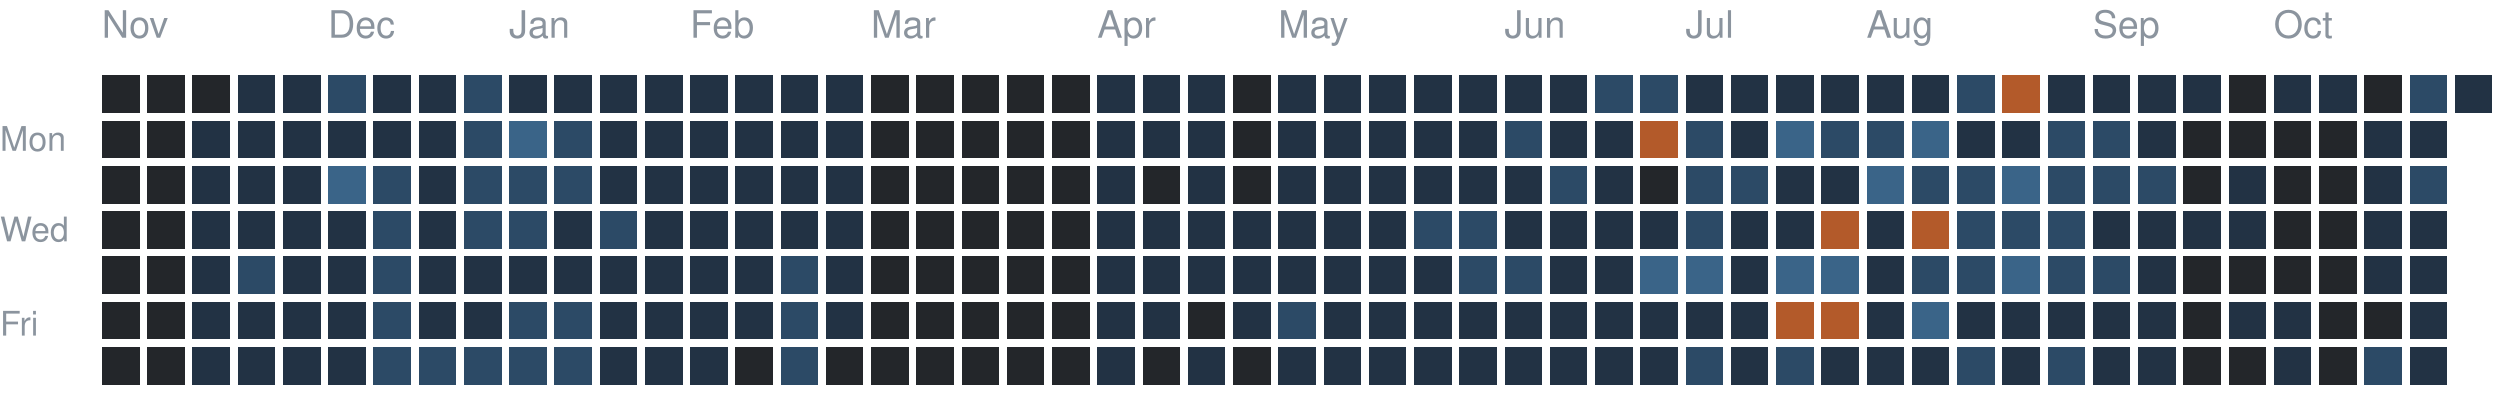
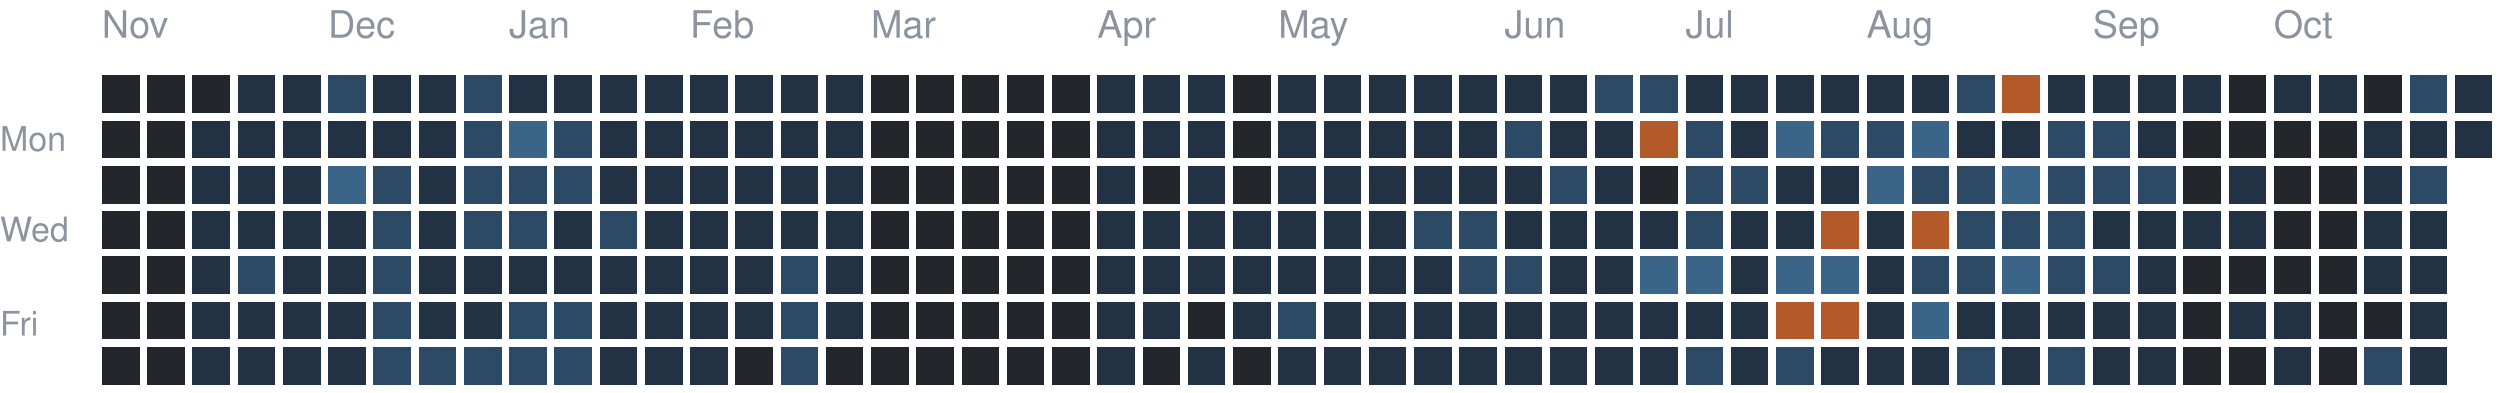
<svg xmlns="http://www.w3.org/2000/svg" version="1.1" width="663" height="104">
  <rect style="fill:#23262a;shape-rendering:crispedges" data-score="0" data-date="2025-11-02" x="27" y="20" width="10" height="10" />
  <rect style="fill:#23262a;shape-rendering:crispedges" data-score="0" data-date="2025-11-09" x="39" y="20" width="10" height="10" />
  <rect style="fill:#23262a;shape-rendering:crispedges" data-score="0" data-date="2025-11-16" x="51" y="20" width="10" height="10" />
  <rect style="fill:#223244;shape-rendering:crispedges" data-score="1" data-date="2025-11-23" x="63" y="20" width="10" height="10" />
  <rect style="fill:#223244;shape-rendering:crispedges" data-score="1" data-date="2025-11-30" x="75" y="20" width="10" height="10" />
  <rect style="fill:#2c4a66;shape-rendering:crispedges" data-score="2" data-date="2025-12-07" x="87" y="20" width="10" height="10" />
  <rect style="fill:#223244;shape-rendering:crispedges" data-score="1" data-date="2025-12-14" x="99" y="20" width="10" height="10" />
  <rect style="fill:#223244;shape-rendering:crispedges" data-score="1" data-date="2025-12-21" x="111" y="20" width="10" height="10" />
  <rect style="fill:#2c4a66;shape-rendering:crispedges" data-score="2" data-date="2025-12-28" x="123" y="20" width="10" height="10" />
  <rect style="fill:#223244;shape-rendering:crispedges" data-score="1" data-date="2026-01-04" x="135" y="20" width="10" height="10" />
  <rect style="fill:#223244;shape-rendering:crispedges" data-score="1" data-date="2026-01-11" x="147" y="20" width="10" height="10" />
  <rect style="fill:#223244;shape-rendering:crispedges" data-score="1" data-date="2026-01-18" x="159" y="20" width="10" height="10" />
  <rect style="fill:#223244;shape-rendering:crispedges" data-score="1" data-date="2026-01-25" x="171" y="20" width="10" height="10" />
  <rect style="fill:#223244;shape-rendering:crispedges" data-score="1" data-date="2026-02-01" x="183" y="20" width="10" height="10" />
  <rect style="fill:#223244;shape-rendering:crispedges" data-score="1" data-date="2026-02-08" x="195" y="20" width="10" height="10" />
  <rect style="fill:#223244;shape-rendering:crispedges" data-score="1" data-date="2026-02-15" x="207" y="20" width="10" height="10" />
  <rect style="fill:#223244;shape-rendering:crispedges" data-score="1" data-date="2026-02-22" x="219" y="20" width="10" height="10" />
  <rect style="fill:#23262a;shape-rendering:crispedges" data-score="0" data-date="2026-03-01" x="231" y="20" width="10" height="10" />
  <rect style="fill:#23262a;shape-rendering:crispedges" data-score="0" data-date="2026-03-08" x="243" y="20" width="10" height="10" />
  <rect style="fill:#23262a;shape-rendering:crispedges" data-score="0" data-date="2026-03-15" x="255" y="20" width="10" height="10" />
  <rect style="fill:#23262a;shape-rendering:crispedges" data-score="0" data-date="2026-03-22" x="267" y="20" width="10" height="10" />
  <rect style="fill:#23262a;shape-rendering:crispedges" data-score="0" data-date="2026-03-29" x="279" y="20" width="10" height="10" />
  <rect style="fill:#223244;shape-rendering:crispedges" data-score="1" data-date="2026-04-05" x="291" y="20" width="10" height="10" />
  <rect style="fill:#223244;shape-rendering:crispedges" data-score="1" data-date="2026-04-12" x="303" y="20" width="10" height="10" />
  <rect style="fill:#223244;shape-rendering:crispedges" data-score="1" data-date="2026-04-19" x="315" y="20" width="10" height="10" />
  <rect style="fill:#23262a;shape-rendering:crispedges" data-score="0" data-date="2026-04-26" x="327" y="20" width="10" height="10" />
  <rect style="fill:#223244;shape-rendering:crispedges" data-score="1" data-date="2026-05-03" x="339" y="20" width="10" height="10" />
  <rect style="fill:#223244;shape-rendering:crispedges" data-score="1" data-date="2026-05-10" x="351" y="20" width="10" height="10" />
  <rect style="fill:#223244;shape-rendering:crispedges" data-score="1" data-date="2026-05-17" x="363" y="20" width="10" height="10" />
  <rect style="fill:#223244;shape-rendering:crispedges" data-score="1" data-date="2026-05-24" x="375" y="20" width="10" height="10" />
  <rect style="fill:#223244;shape-rendering:crispedges" data-score="1" data-date="2026-05-31" x="387" y="20" width="10" height="10" />
  <rect style="fill:#223244;shape-rendering:crispedges" data-score="1" data-date="2026-06-07" x="399" y="20" width="10" height="10" />
  <rect style="fill:#223244;shape-rendering:crispedges" data-score="1" data-date="2026-06-14" x="411" y="20" width="10" height="10" />
  <rect style="fill:#2c4a66;shape-rendering:crispedges" data-score="2" data-date="2026-06-21" x="423" y="20" width="10" height="10" />
  <rect style="fill:#2c4a66;shape-rendering:crispedges" data-score="2" data-date="2026-06-28" x="435" y="20" width="10" height="10" />
  <rect style="fill:#223244;shape-rendering:crispedges" data-score="1" data-date="2026-07-05" x="447" y="20" width="10" height="10" />
  <rect style="fill:#223244;shape-rendering:crispedges" data-score="1" data-date="2026-07-12" x="459" y="20" width="10" height="10" />
  <rect style="fill:#223244;shape-rendering:crispedges" data-score="1" data-date="2026-07-19" x="471" y="20" width="10" height="10" />
  <rect style="fill:#223244;shape-rendering:crispedges" data-score="1" data-date="2026-07-26" x="483" y="20" width="10" height="10" />
  <rect style="fill:#223244;shape-rendering:crispedges" data-score="1" data-date="2026-08-02" x="495" y="20" width="10" height="10" />
  <rect style="fill:#223244;shape-rendering:crispedges" data-score="1" data-date="2026-08-09" x="507" y="20" width="10" height="10" />
  <rect style="fill:#2c4a66;shape-rendering:crispedges" data-score="2" data-date="2026-08-16" x="519" y="20" width="10" height="10" />
  <rect style="fill:#b35a2a;shape-rendering:crispedges" data-score="4" data-date="2026-08-23" x="531" y="20" width="10" height="10" />
  <rect style="fill:#223244;shape-rendering:crispedges" data-score="1" data-date="2026-08-30" x="543" y="20" width="10" height="10" />
  <rect style="fill:#223244;shape-rendering:crispedges" data-score="1" data-date="2026-09-06" x="555" y="20" width="10" height="10" />
  <rect style="fill:#223244;shape-rendering:crispedges" data-score="1" data-date="2026-09-13" x="567" y="20" width="10" height="10" />
  <rect style="fill:#223244;shape-rendering:crispedges" data-score="1" data-date="2026-09-20" x="579" y="20" width="10" height="10" />
  <rect style="fill:#23262a;shape-rendering:crispedges" data-score="0" data-date="2026-09-27" x="591" y="20" width="10" height="10" />
  <rect style="fill:#223244;shape-rendering:crispedges" data-score="1" data-date="2026-10-04" x="603" y="20" width="10" height="10" />
  <rect style="fill:#223244;shape-rendering:crispedges" data-score="1" data-date="2026-10-11" x="615" y="20" width="10" height="10" />
  <rect style="fill:#23262a;shape-rendering:crispedges" data-score="0" data-date="2026-10-18" x="627" y="20" width="10" height="10" />
  <rect style="fill:#2c4a66;shape-rendering:crispedges" data-score="2" data-date="2026-10-25" x="639" y="20" width="10" height="10" />
  <rect style="fill:#223244;shape-rendering:crispedges" data-score="1" data-date="2026-11-01" x="651" y="20" width="10" height="10" />
  <rect style="fill:#23262a;shape-rendering:crispedges" data-score="0" data-date="2025-11-03" x="27" y="32" width="10" height="10" />
  <rect style="fill:#23262a;shape-rendering:crispedges" data-score="0" data-date="2025-11-10" x="39" y="32" width="10" height="10" />
  <rect style="fill:#223244;shape-rendering:crispedges" data-score="1" data-date="2025-11-17" x="51" y="32" width="10" height="10" />
  <rect style="fill:#223244;shape-rendering:crispedges" data-score="1" data-date="2025-11-24" x="63" y="32" width="10" height="10" />
  <rect style="fill:#223244;shape-rendering:crispedges" data-score="1" data-date="2025-12-01" x="75" y="32" width="10" height="10" />
  <rect style="fill:#223244;shape-rendering:crispedges" data-score="1" data-date="2025-12-08" x="87" y="32" width="10" height="10" />
  <rect style="fill:#223244;shape-rendering:crispedges" data-score="1" data-date="2025-12-15" x="99" y="32" width="10" height="10" />
  <rect style="fill:#223244;shape-rendering:crispedges" data-score="1" data-date="2025-12-22" x="111" y="32" width="10" height="10" />
  <rect style="fill:#2c4a66;shape-rendering:crispedges" data-score="2" data-date="2025-12-29" x="123" y="32" width="10" height="10" />
  <rect style="fill:#3a6488;shape-rendering:crispedges" data-score="3" data-date="2026-01-05" x="135" y="32" width="10" height="10" />
  <rect style="fill:#2c4a66;shape-rendering:crispedges" data-score="2" data-date="2026-01-12" x="147" y="32" width="10" height="10" />
  <rect style="fill:#223244;shape-rendering:crispedges" data-score="1" data-date="2026-01-19" x="159" y="32" width="10" height="10" />
  <rect style="fill:#223244;shape-rendering:crispedges" data-score="1" data-date="2026-01-26" x="171" y="32" width="10" height="10" />
  <rect style="fill:#223244;shape-rendering:crispedges" data-score="1" data-date="2026-02-02" x="183" y="32" width="10" height="10" />
  <rect style="fill:#223244;shape-rendering:crispedges" data-score="1" data-date="2026-02-09" x="195" y="32" width="10" height="10" />
  <rect style="fill:#223244;shape-rendering:crispedges" data-score="1" data-date="2026-02-16" x="207" y="32" width="10" height="10" />
  <rect style="fill:#223244;shape-rendering:crispedges" data-score="1" data-date="2026-02-23" x="219" y="32" width="10" height="10" />
  <rect style="fill:#23262a;shape-rendering:crispedges" data-score="0" data-date="2026-03-02" x="231" y="32" width="10" height="10" />
  <rect style="fill:#23262a;shape-rendering:crispedges" data-score="0" data-date="2026-03-09" x="243" y="32" width="10" height="10" />
  <rect style="fill:#23262a;shape-rendering:crispedges" data-score="0" data-date="2026-03-16" x="255" y="32" width="10" height="10" />
  <rect style="fill:#23262a;shape-rendering:crispedges" data-score="0" data-date="2026-03-23" x="267" y="32" width="10" height="10" />
  <rect style="fill:#23262a;shape-rendering:crispedges" data-score="0" data-date="2026-03-30" x="279" y="32" width="10" height="10" />
  <rect style="fill:#223244;shape-rendering:crispedges" data-score="1" data-date="2026-04-06" x="291" y="32" width="10" height="10" />
  <rect style="fill:#223244;shape-rendering:crispedges" data-score="1" data-date="2026-04-13" x="303" y="32" width="10" height="10" />
  <rect style="fill:#223244;shape-rendering:crispedges" data-score="1" data-date="2026-04-20" x="315" y="32" width="10" height="10" />
  <rect style="fill:#23262a;shape-rendering:crispedges" data-score="0" data-date="2026-04-27" x="327" y="32" width="10" height="10" />
  <rect style="fill:#223244;shape-rendering:crispedges" data-score="1" data-date="2026-05-04" x="339" y="32" width="10" height="10" />
  <rect style="fill:#223244;shape-rendering:crispedges" data-score="1" data-date="2026-05-11" x="351" y="32" width="10" height="10" />
  <rect style="fill:#223244;shape-rendering:crispedges" data-score="1" data-date="2026-05-18" x="363" y="32" width="10" height="10" />
  <rect style="fill:#223244;shape-rendering:crispedges" data-score="1" data-date="2026-05-25" x="375" y="32" width="10" height="10" />
  <rect style="fill:#223244;shape-rendering:crispedges" data-score="1" data-date="2026-06-01" x="387" y="32" width="10" height="10" />
  <rect style="fill:#2c4a66;shape-rendering:crispedges" data-score="2" data-date="2026-06-08" x="399" y="32" width="10" height="10" />
  <rect style="fill:#223244;shape-rendering:crispedges" data-score="1" data-date="2026-06-15" x="411" y="32" width="10" height="10" />
  <rect style="fill:#223244;shape-rendering:crispedges" data-score="1" data-date="2026-06-22" x="423" y="32" width="10" height="10" />
  <rect style="fill:#b35a2a;shape-rendering:crispedges" data-score="4" data-date="2026-06-29" x="435" y="32" width="10" height="10" />
  <rect style="fill:#2c4a66;shape-rendering:crispedges" data-score="2" data-date="2026-07-06" x="447" y="32" width="10" height="10" />
  <rect style="fill:#223244;shape-rendering:crispedges" data-score="1" data-date="2026-07-13" x="459" y="32" width="10" height="10" />
  <rect style="fill:#3a6488;shape-rendering:crispedges" data-score="3" data-date="2026-07-20" x="471" y="32" width="10" height="10" />
  <rect style="fill:#2c4a66;shape-rendering:crispedges" data-score="2" data-date="2026-07-27" x="483" y="32" width="10" height="10" />
  <rect style="fill:#2c4a66;shape-rendering:crispedges" data-score="2" data-date="2026-08-03" x="495" y="32" width="10" height="10" />
  <rect style="fill:#3a6488;shape-rendering:crispedges" data-score="3" data-date="2026-08-10" x="507" y="32" width="10" height="10" />
  <rect style="fill:#223244;shape-rendering:crispedges" data-score="1" data-date="2026-08-17" x="519" y="32" width="10" height="10" />
  <rect style="fill:#223244;shape-rendering:crispedges" data-score="1" data-date="2026-08-24" x="531" y="32" width="10" height="10" />
  <rect style="fill:#2c4a66;shape-rendering:crispedges" data-score="2" data-date="2026-08-31" x="543" y="32" width="10" height="10" />
  <rect style="fill:#2c4a66;shape-rendering:crispedges" data-score="2" data-date="2026-09-07" x="555" y="32" width="10" height="10" />
  <rect style="fill:#223244;shape-rendering:crispedges" data-score="1" data-date="2026-09-14" x="567" y="32" width="10" height="10" />
  <rect style="fill:#23262a;shape-rendering:crispedges" data-score="0" data-date="2026-09-21" x="579" y="32" width="10" height="10" />
  <rect style="fill:#23262a;shape-rendering:crispedges" data-score="0" data-date="2026-09-28" x="591" y="32" width="10" height="10" />
  <rect style="fill:#23262a;shape-rendering:crispedges" data-score="0" data-date="2026-10-05" x="603" y="32" width="10" height="10" />
  <rect style="fill:#23262a;shape-rendering:crispedges" data-score="0" data-date="2026-10-12" x="615" y="32" width="10" height="10" />
  <rect style="fill:#223244;shape-rendering:crispedges" data-score="1" data-date="2026-10-19" x="627" y="32" width="10" height="10" />
  <rect style="fill:#223244;shape-rendering:crispedges" data-score="1" data-date="2026-10-26" x="639" y="32" width="10" height="10" />
+   <rect style="fill:#223244;shape-rendering:crispedges" data-score="1" data-date="2026-11-02" x="651" y="32" width="10" height="10" />
  <rect style="fill:#23262a;shape-rendering:crispedges" data-score="0" data-date="2025-11-04" x="27" y="44" width="10" height="10" />
  <rect style="fill:#23262a;shape-rendering:crispedges" data-score="0" data-date="2025-11-11" x="39" y="44" width="10" height="10" />
  <rect style="fill:#223244;shape-rendering:crispedges" data-score="1" data-date="2025-11-18" x="51" y="44" width="10" height="10" />
  <rect style="fill:#223244;shape-rendering:crispedges" data-score="1" data-date="2025-11-25" x="63" y="44" width="10" height="10" />
  <rect style="fill:#223244;shape-rendering:crispedges" data-score="1" data-date="2025-12-02" x="75" y="44" width="10" height="10" />
  <rect style="fill:#3a6488;shape-rendering:crispedges" data-score="3" data-date="2025-12-09" x="87" y="44" width="10" height="10" />
  <rect style="fill:#2c4a66;shape-rendering:crispedges" data-score="2" data-date="2025-12-16" x="99" y="44" width="10" height="10" />
  <rect style="fill:#223244;shape-rendering:crispedges" data-score="1" data-date="2025-12-23" x="111" y="44" width="10" height="10" />
  <rect style="fill:#2c4a66;shape-rendering:crispedges" data-score="2" data-date="2025-12-30" x="123" y="44" width="10" height="10" />
  <rect style="fill:#2c4a66;shape-rendering:crispedges" data-score="2" data-date="2026-01-06" x="135" y="44" width="10" height="10" />
  <rect style="fill:#2c4a66;shape-rendering:crispedges" data-score="2" data-date="2026-01-13" x="147" y="44" width="10" height="10" />
  <rect style="fill:#223244;shape-rendering:crispedges" data-score="1" data-date="2026-01-20" x="159" y="44" width="10" height="10" />
  <rect style="fill:#223244;shape-rendering:crispedges" data-score="1" data-date="2026-01-27" x="171" y="44" width="10" height="10" />
  <rect style="fill:#223244;shape-rendering:crispedges" data-score="1" data-date="2026-02-03" x="183" y="44" width="10" height="10" />
  <rect style="fill:#223244;shape-rendering:crispedges" data-score="1" data-date="2026-02-10" x="195" y="44" width="10" height="10" />
  <rect style="fill:#223244;shape-rendering:crispedges" data-score="1" data-date="2026-02-17" x="207" y="44" width="10" height="10" />
  <rect style="fill:#223244;shape-rendering:crispedges" data-score="1" data-date="2026-02-24" x="219" y="44" width="10" height="10" />
  <rect style="fill:#23262a;shape-rendering:crispedges" data-score="0" data-date="2026-03-03" x="231" y="44" width="10" height="10" />
  <rect style="fill:#23262a;shape-rendering:crispedges" data-score="0" data-date="2026-03-10" x="243" y="44" width="10" height="10" />
  <rect style="fill:#23262a;shape-rendering:crispedges" data-score="0" data-date="2026-03-17" x="255" y="44" width="10" height="10" />
  <rect style="fill:#23262a;shape-rendering:crispedges" data-score="0" data-date="2026-03-24" x="267" y="44" width="10" height="10" />
  <rect style="fill:#23262a;shape-rendering:crispedges" data-score="0" data-date="2026-03-31" x="279" y="44" width="10" height="10" />
  <rect style="fill:#223244;shape-rendering:crispedges" data-score="1" data-date="2026-04-07" x="291" y="44" width="10" height="10" />
  <rect style="fill:#23262a;shape-rendering:crispedges" data-score="0" data-date="2026-04-14" x="303" y="44" width="10" height="10" />
  <rect style="fill:#223244;shape-rendering:crispedges" data-score="1" data-date="2026-04-21" x="315" y="44" width="10" height="10" />
  <rect style="fill:#23262a;shape-rendering:crispedges" data-score="0" data-date="2026-04-28" x="327" y="44" width="10" height="10" />
  <rect style="fill:#223244;shape-rendering:crispedges" data-score="1" data-date="2026-05-05" x="339" y="44" width="10" height="10" />
  <rect style="fill:#223244;shape-rendering:crispedges" data-score="1" data-date="2026-05-12" x="351" y="44" width="10" height="10" />
  <rect style="fill:#223244;shape-rendering:crispedges" data-score="1" data-date="2026-05-19" x="363" y="44" width="10" height="10" />
  <rect style="fill:#223244;shape-rendering:crispedges" data-score="1" data-date="2026-05-26" x="375" y="44" width="10" height="10" />
  <rect style="fill:#223244;shape-rendering:crispedges" data-score="1" data-date="2026-06-02" x="387" y="44" width="10" height="10" />
  <rect style="fill:#223244;shape-rendering:crispedges" data-score="1" data-date="2026-06-09" x="399" y="44" width="10" height="10" />
  <rect style="fill:#2c4a66;shape-rendering:crispedges" data-score="2" data-date="2026-06-16" x="411" y="44" width="10" height="10" />
  <rect style="fill:#223244;shape-rendering:crispedges" data-score="1" data-date="2026-06-23" x="423" y="44" width="10" height="10" />
  <rect style="fill:#23262a;shape-rendering:crispedges" data-score="0" data-date="2026-06-30" x="435" y="44" width="10" height="10" />
  <rect style="fill:#2c4a66;shape-rendering:crispedges" data-score="2" data-date="2026-07-07" x="447" y="44" width="10" height="10" />
  <rect style="fill:#2c4a66;shape-rendering:crispedges" data-score="2" data-date="2026-07-14" x="459" y="44" width="10" height="10" />
  <rect style="fill:#223244;shape-rendering:crispedges" data-score="1" data-date="2026-07-21" x="471" y="44" width="10" height="10" />
  <rect style="fill:#223244;shape-rendering:crispedges" data-score="1" data-date="2026-07-28" x="483" y="44" width="10" height="10" />
  <rect style="fill:#3a6488;shape-rendering:crispedges" data-score="3" data-date="2026-08-04" x="495" y="44" width="10" height="10" />
  <rect style="fill:#2c4a66;shape-rendering:crispedges" data-score="2" data-date="2026-08-11" x="507" y="44" width="10" height="10" />
  <rect style="fill:#2c4a66;shape-rendering:crispedges" data-score="2" data-date="2026-08-18" x="519" y="44" width="10" height="10" />
  <rect style="fill:#3a6488;shape-rendering:crispedges" data-score="3" data-date="2026-08-25" x="531" y="44" width="10" height="10" />
  <rect style="fill:#2c4a66;shape-rendering:crispedges" data-score="2" data-date="2026-09-01" x="543" y="44" width="10" height="10" />
  <rect style="fill:#2c4a66;shape-rendering:crispedges" data-score="2" data-date="2026-09-08" x="555" y="44" width="10" height="10" />
  <rect style="fill:#2c4a66;shape-rendering:crispedges" data-score="2" data-date="2026-09-15" x="567" y="44" width="10" height="10" />
  <rect style="fill:#23262a;shape-rendering:crispedges" data-score="0" data-date="2026-09-22" x="579" y="44" width="10" height="10" />
  <rect style="fill:#223244;shape-rendering:crispedges" data-score="1" data-date="2026-09-29" x="591" y="44" width="10" height="10" />
  <rect style="fill:#23262a;shape-rendering:crispedges" data-score="0" data-date="2026-10-06" x="603" y="44" width="10" height="10" />
  <rect style="fill:#23262a;shape-rendering:crispedges" data-score="0" data-date="2026-10-13" x="615" y="44" width="10" height="10" />
  <rect style="fill:#223244;shape-rendering:crispedges" data-score="1" data-date="2026-10-20" x="627" y="44" width="10" height="10" />
  <rect style="fill:#2c4a66;shape-rendering:crispedges" data-score="2" data-date="2026-10-27" x="639" y="44" width="10" height="10" />
  <rect style="fill:#23262a;shape-rendering:crispedges" data-score="0" data-date="2025-11-05" x="27" y="56" width="10" height="10" />
  <rect style="fill:#23262a;shape-rendering:crispedges" data-score="0" data-date="2025-11-12" x="39" y="56" width="10" height="10" />
  <rect style="fill:#223244;shape-rendering:crispedges" data-score="1" data-date="2025-11-19" x="51" y="56" width="10" height="10" />
  <rect style="fill:#223244;shape-rendering:crispedges" data-score="1" data-date="2025-11-26" x="63" y="56" width="10" height="10" />
  <rect style="fill:#223244;shape-rendering:crispedges" data-score="1" data-date="2025-12-03" x="75" y="56" width="10" height="10" />
  <rect style="fill:#223244;shape-rendering:crispedges" data-score="1" data-date="2025-12-10" x="87" y="56" width="10" height="10" />
  <rect style="fill:#2c4a66;shape-rendering:crispedges" data-score="2" data-date="2025-12-17" x="99" y="56" width="10" height="10" />
  <rect style="fill:#223244;shape-rendering:crispedges" data-score="1" data-date="2025-12-24" x="111" y="56" width="10" height="10" />
  <rect style="fill:#2c4a66;shape-rendering:crispedges" data-score="2" data-date="2025-12-31" x="123" y="56" width="10" height="10" />
  <rect style="fill:#2c4a66;shape-rendering:crispedges" data-score="2" data-date="2026-01-07" x="135" y="56" width="10" height="10" />
  <rect style="fill:#223244;shape-rendering:crispedges" data-score="1" data-date="2026-01-14" x="147" y="56" width="10" height="10" />
  <rect style="fill:#2c4a66;shape-rendering:crispedges" data-score="2" data-date="2026-01-21" x="159" y="56" width="10" height="10" />
  <rect style="fill:#223244;shape-rendering:crispedges" data-score="1" data-date="2026-01-28" x="171" y="56" width="10" height="10" />
  <rect style="fill:#223244;shape-rendering:crispedges" data-score="1" data-date="2026-02-04" x="183" y="56" width="10" height="10" />
  <rect style="fill:#223244;shape-rendering:crispedges" data-score="1" data-date="2026-02-11" x="195" y="56" width="10" height="10" />
  <rect style="fill:#223244;shape-rendering:crispedges" data-score="1" data-date="2026-02-18" x="207" y="56" width="10" height="10" />
  <rect style="fill:#223244;shape-rendering:crispedges" data-score="1" data-date="2026-02-25" x="219" y="56" width="10" height="10" />
  <rect style="fill:#23262a;shape-rendering:crispedges" data-score="0" data-date="2026-03-04" x="231" y="56" width="10" height="10" />
  <rect style="fill:#23262a;shape-rendering:crispedges" data-score="0" data-date="2026-03-11" x="243" y="56" width="10" height="10" />
  <rect style="fill:#23262a;shape-rendering:crispedges" data-score="0" data-date="2026-03-18" x="255" y="56" width="10" height="10" />
  <rect style="fill:#23262a;shape-rendering:crispedges" data-score="0" data-date="2026-03-25" x="267" y="56" width="10" height="10" />
  <rect style="fill:#23262a;shape-rendering:crispedges" data-score="0" data-date="2026-04-01" x="279" y="56" width="10" height="10" />
  <rect style="fill:#223244;shape-rendering:crispedges" data-score="1" data-date="2026-04-08" x="291" y="56" width="10" height="10" />
  <rect style="fill:#223244;shape-rendering:crispedges" data-score="1" data-date="2026-04-15" x="303" y="56" width="10" height="10" />
  <rect style="fill:#223244;shape-rendering:crispedges" data-score="1" data-date="2026-04-22" x="315" y="56" width="10" height="10" />
  <rect style="fill:#223244;shape-rendering:crispedges" data-score="1" data-date="2026-04-29" x="327" y="56" width="10" height="10" />
  <rect style="fill:#223244;shape-rendering:crispedges" data-score="1" data-date="2026-05-06" x="339" y="56" width="10" height="10" />
  <rect style="fill:#223244;shape-rendering:crispedges" data-score="1" data-date="2026-05-13" x="351" y="56" width="10" height="10" />
  <rect style="fill:#223244;shape-rendering:crispedges" data-score="1" data-date="2026-05-20" x="363" y="56" width="10" height="10" />
  <rect style="fill:#2c4a66;shape-rendering:crispedges" data-score="2" data-date="2026-05-27" x="375" y="56" width="10" height="10" />
  <rect style="fill:#2c4a66;shape-rendering:crispedges" data-score="2" data-date="2026-06-03" x="387" y="56" width="10" height="10" />
  <rect style="fill:#223244;shape-rendering:crispedges" data-score="1" data-date="2026-06-10" x="399" y="56" width="10" height="10" />
  <rect style="fill:#223244;shape-rendering:crispedges" data-score="1" data-date="2026-06-17" x="411" y="56" width="10" height="10" />
  <rect style="fill:#223244;shape-rendering:crispedges" data-score="1" data-date="2026-06-24" x="423" y="56" width="10" height="10" />
  <rect style="fill:#223244;shape-rendering:crispedges" data-score="1" data-date="2026-07-01" x="435" y="56" width="10" height="10" />
  <rect style="fill:#2c4a66;shape-rendering:crispedges" data-score="2" data-date="2026-07-08" x="447" y="56" width="10" height="10" />
  <rect style="fill:#223244;shape-rendering:crispedges" data-score="1" data-date="2026-07-15" x="459" y="56" width="10" height="10" />
  <rect style="fill:#223244;shape-rendering:crispedges" data-score="1" data-date="2026-07-22" x="471" y="56" width="10" height="10" />
  <rect style="fill:#b35a2a;shape-rendering:crispedges" data-score="4" data-date="2026-07-29" x="483" y="56" width="10" height="10" />
  <rect style="fill:#223244;shape-rendering:crispedges" data-score="1" data-date="2026-08-05" x="495" y="56" width="10" height="10" />
  <rect style="fill:#b35a2a;shape-rendering:crispedges" data-score="4" data-date="2026-08-12" x="507" y="56" width="10" height="10" />
  <rect style="fill:#2c4a66;shape-rendering:crispedges" data-score="2" data-date="2026-08-19" x="519" y="56" width="10" height="10" />
  <rect style="fill:#2c4a66;shape-rendering:crispedges" data-score="2" data-date="2026-08-26" x="531" y="56" width="10" height="10" />
  <rect style="fill:#2c4a66;shape-rendering:crispedges" data-score="2" data-date="2026-09-02" x="543" y="56" width="10" height="10" />
  <rect style="fill:#223244;shape-rendering:crispedges" data-score="1" data-date="2026-09-09" x="555" y="56" width="10" height="10" />
  <rect style="fill:#223244;shape-rendering:crispedges" data-score="1" data-date="2026-09-16" x="567" y="56" width="10" height="10" />
  <rect style="fill:#223244;shape-rendering:crispedges" data-score="1" data-date="2026-09-23" x="579" y="56" width="10" height="10" />
  <rect style="fill:#223244;shape-rendering:crispedges" data-score="1" data-date="2026-09-30" x="591" y="56" width="10" height="10" />
  <rect style="fill:#23262a;shape-rendering:crispedges" data-score="0" data-date="2026-10-07" x="603" y="56" width="10" height="10" />
  <rect style="fill:#23262a;shape-rendering:crispedges" data-score="0" data-date="2026-10-14" x="615" y="56" width="10" height="10" />
  <rect style="fill:#223244;shape-rendering:crispedges" data-score="1" data-date="2026-10-21" x="627" y="56" width="10" height="10" />
  <rect style="fill:#223244;shape-rendering:crispedges" data-score="1" data-date="2026-10-28" x="639" y="56" width="10" height="10" />
  <rect style="fill:#23262a;shape-rendering:crispedges" data-score="0" data-date="2025-11-06" x="27" y="68" width="10" height="10" />
  <rect style="fill:#23262a;shape-rendering:crispedges" data-score="0" data-date="2025-11-13" x="39" y="68" width="10" height="10" />
  <rect style="fill:#223244;shape-rendering:crispedges" data-score="1" data-date="2025-11-20" x="51" y="68" width="10" height="10" />
  <rect style="fill:#2c4a66;shape-rendering:crispedges" data-score="2" data-date="2025-11-27" x="63" y="68" width="10" height="10" />
  <rect style="fill:#223244;shape-rendering:crispedges" data-score="1" data-date="2025-12-04" x="75" y="68" width="10" height="10" />
  <rect style="fill:#223244;shape-rendering:crispedges" data-score="1" data-date="2025-12-11" x="87" y="68" width="10" height="10" />
  <rect style="fill:#2c4a66;shape-rendering:crispedges" data-score="2" data-date="2025-12-18" x="99" y="68" width="10" height="10" />
  <rect style="fill:#223244;shape-rendering:crispedges" data-score="1" data-date="2025-12-25" x="111" y="68" width="10" height="10" />
  <rect style="fill:#223244;shape-rendering:crispedges" data-score="1" data-date="2026-01-01" x="123" y="68" width="10" height="10" />
  <rect style="fill:#223244;shape-rendering:crispedges" data-score="1" data-date="2026-01-08" x="135" y="68" width="10" height="10" />
  <rect style="fill:#223244;shape-rendering:crispedges" data-score="1" data-date="2026-01-15" x="147" y="68" width="10" height="10" />
  <rect style="fill:#223244;shape-rendering:crispedges" data-score="1" data-date="2026-01-22" x="159" y="68" width="10" height="10" />
  <rect style="fill:#223244;shape-rendering:crispedges" data-score="1" data-date="2026-01-29" x="171" y="68" width="10" height="10" />
  <rect style="fill:#223244;shape-rendering:crispedges" data-score="1" data-date="2026-02-05" x="183" y="68" width="10" height="10" />
  <rect style="fill:#223244;shape-rendering:crispedges" data-score="1" data-date="2026-02-12" x="195" y="68" width="10" height="10" />
  <rect style="fill:#2c4a66;shape-rendering:crispedges" data-score="2" data-date="2026-02-19" x="207" y="68" width="10" height="10" />
  <rect style="fill:#223244;shape-rendering:crispedges" data-score="1" data-date="2026-02-26" x="219" y="68" width="10" height="10" />
  <rect style="fill:#23262a;shape-rendering:crispedges" data-score="0" data-date="2026-03-05" x="231" y="68" width="10" height="10" />
  <rect style="fill:#23262a;shape-rendering:crispedges" data-score="0" data-date="2026-03-12" x="243" y="68" width="10" height="10" />
  <rect style="fill:#23262a;shape-rendering:crispedges" data-score="0" data-date="2026-03-19" x="255" y="68" width="10" height="10" />
  <rect style="fill:#23262a;shape-rendering:crispedges" data-score="0" data-date="2026-03-26" x="267" y="68" width="10" height="10" />
  <rect style="fill:#23262a;shape-rendering:crispedges" data-score="0" data-date="2026-04-02" x="279" y="68" width="10" height="10" />
  <rect style="fill:#223244;shape-rendering:crispedges" data-score="1" data-date="2026-04-09" x="291" y="68" width="10" height="10" />
  <rect style="fill:#223244;shape-rendering:crispedges" data-score="1" data-date="2026-04-16" x="303" y="68" width="10" height="10" />
  <rect style="fill:#223244;shape-rendering:crispedges" data-score="1" data-date="2026-04-23" x="315" y="68" width="10" height="10" />
  <rect style="fill:#223244;shape-rendering:crispedges" data-score="1" data-date="2026-04-30" x="327" y="68" width="10" height="10" />
  <rect style="fill:#223244;shape-rendering:crispedges" data-score="1" data-date="2026-05-07" x="339" y="68" width="10" height="10" />
  <rect style="fill:#223244;shape-rendering:crispedges" data-score="1" data-date="2026-05-14" x="351" y="68" width="10" height="10" />
  <rect style="fill:#223244;shape-rendering:crispedges" data-score="1" data-date="2026-05-21" x="363" y="68" width="10" height="10" />
  <rect style="fill:#223244;shape-rendering:crispedges" data-score="1" data-date="2026-05-28" x="375" y="68" width="10" height="10" />
  <rect style="fill:#2c4a66;shape-rendering:crispedges" data-score="2" data-date="2026-06-04" x="387" y="68" width="10" height="10" />
  <rect style="fill:#2c4a66;shape-rendering:crispedges" data-score="2" data-date="2026-06-11" x="399" y="68" width="10" height="10" />
  <rect style="fill:#223244;shape-rendering:crispedges" data-score="1" data-date="2026-06-18" x="411" y="68" width="10" height="10" />
  <rect style="fill:#223244;shape-rendering:crispedges" data-score="1" data-date="2026-06-25" x="423" y="68" width="10" height="10" />
  <rect style="fill:#3a6488;shape-rendering:crispedges" data-score="3" data-date="2026-07-02" x="435" y="68" width="10" height="10" />
  <rect style="fill:#3a6488;shape-rendering:crispedges" data-score="3" data-date="2026-07-09" x="447" y="68" width="10" height="10" />
  <rect style="fill:#223244;shape-rendering:crispedges" data-score="1" data-date="2026-07-16" x="459" y="68" width="10" height="10" />
  <rect style="fill:#3a6488;shape-rendering:crispedges" data-score="3" data-date="2026-07-23" x="471" y="68" width="10" height="10" />
  <rect style="fill:#3a6488;shape-rendering:crispedges" data-score="3" data-date="2026-07-30" x="483" y="68" width="10" height="10" />
  <rect style="fill:#223244;shape-rendering:crispedges" data-score="1" data-date="2026-08-06" x="495" y="68" width="10" height="10" />
  <rect style="fill:#2c4a66;shape-rendering:crispedges" data-score="2" data-date="2026-08-13" x="507" y="68" width="10" height="10" />
  <rect style="fill:#2c4a66;shape-rendering:crispedges" data-score="2" data-date="2026-08-20" x="519" y="68" width="10" height="10" />
  <rect style="fill:#3a6488;shape-rendering:crispedges" data-score="3" data-date="2026-08-27" x="531" y="68" width="10" height="10" />
  <rect style="fill:#2c4a66;shape-rendering:crispedges" data-score="2" data-date="2026-09-03" x="543" y="68" width="10" height="10" />
  <rect style="fill:#2c4a66;shape-rendering:crispedges" data-score="2" data-date="2026-09-10" x="555" y="68" width="10" height="10" />
  <rect style="fill:#223244;shape-rendering:crispedges" data-score="1" data-date="2026-09-17" x="567" y="68" width="10" height="10" />
  <rect style="fill:#23262a;shape-rendering:crispedges" data-score="0" data-date="2026-09-24" x="579" y="68" width="10" height="10" />
  <rect style="fill:#23262a;shape-rendering:crispedges" data-score="0" data-date="2026-10-01" x="591" y="68" width="10" height="10" />
  <rect style="fill:#23262a;shape-rendering:crispedges" data-score="0" data-date="2026-10-08" x="603" y="68" width="10" height="10" />
  <rect style="fill:#23262a;shape-rendering:crispedges" data-score="0" data-date="2026-10-15" x="615" y="68" width="10" height="10" />
  <rect style="fill:#223244;shape-rendering:crispedges" data-score="1" data-date="2026-10-22" x="627" y="68" width="10" height="10" />
  <rect style="fill:#223244;shape-rendering:crispedges" data-score="1" data-date="2026-10-29" x="639" y="68" width="10" height="10" />
  <rect style="fill:#23262a;shape-rendering:crispedges" data-score="0" data-date="2025-11-07" x="27" y="80" width="10" height="10" />
  <rect style="fill:#23262a;shape-rendering:crispedges" data-score="0" data-date="2025-11-14" x="39" y="80" width="10" height="10" />
  <rect style="fill:#223244;shape-rendering:crispedges" data-score="1" data-date="2025-11-21" x="51" y="80" width="10" height="10" />
  <rect style="fill:#223244;shape-rendering:crispedges" data-score="1" data-date="2025-11-28" x="63" y="80" width="10" height="10" />
  <rect style="fill:#223244;shape-rendering:crispedges" data-score="1" data-date="2025-12-05" x="75" y="80" width="10" height="10" />
  <rect style="fill:#223244;shape-rendering:crispedges" data-score="1" data-date="2025-12-12" x="87" y="80" width="10" height="10" />
  <rect style="fill:#2c4a66;shape-rendering:crispedges" data-score="2" data-date="2025-12-19" x="99" y="80" width="10" height="10" />
  <rect style="fill:#223244;shape-rendering:crispedges" data-score="1" data-date="2025-12-26" x="111" y="80" width="10" height="10" />
  <rect style="fill:#223244;shape-rendering:crispedges" data-score="1" data-date="2026-01-02" x="123" y="80" width="10" height="10" />
  <rect style="fill:#2c4a66;shape-rendering:crispedges" data-score="2" data-date="2026-01-09" x="135" y="80" width="10" height="10" />
  <rect style="fill:#2c4a66;shape-rendering:crispedges" data-score="2" data-date="2026-01-16" x="147" y="80" width="10" height="10" />
  <rect style="fill:#223244;shape-rendering:crispedges" data-score="1" data-date="2026-01-23" x="159" y="80" width="10" height="10" />
  <rect style="fill:#223244;shape-rendering:crispedges" data-score="1" data-date="2026-01-30" x="171" y="80" width="10" height="10" />
  <rect style="fill:#223244;shape-rendering:crispedges" data-score="1" data-date="2026-02-06" x="183" y="80" width="10" height="10" />
  <rect style="fill:#223244;shape-rendering:crispedges" data-score="1" data-date="2026-02-13" x="195" y="80" width="10" height="10" />
  <rect style="fill:#2c4a66;shape-rendering:crispedges" data-score="2" data-date="2026-02-20" x="207" y="80" width="10" height="10" />
  <rect style="fill:#223244;shape-rendering:crispedges" data-score="1" data-date="2026-02-27" x="219" y="80" width="10" height="10" />
  <rect style="fill:#23262a;shape-rendering:crispedges" data-score="0" data-date="2026-03-06" x="231" y="80" width="10" height="10" />
  <rect style="fill:#23262a;shape-rendering:crispedges" data-score="0" data-date="2026-03-13" x="243" y="80" width="10" height="10" />
  <rect style="fill:#23262a;shape-rendering:crispedges" data-score="0" data-date="2026-03-20" x="255" y="80" width="10" height="10" />
  <rect style="fill:#23262a;shape-rendering:crispedges" data-score="0" data-date="2026-03-27" x="267" y="80" width="10" height="10" />
  <rect style="fill:#23262a;shape-rendering:crispedges" data-score="0" data-date="2026-04-03" x="279" y="80" width="10" height="10" />
  <rect style="fill:#223244;shape-rendering:crispedges" data-score="1" data-date="2026-04-10" x="291" y="80" width="10" height="10" />
  <rect style="fill:#223244;shape-rendering:crispedges" data-score="1" data-date="2026-04-17" x="303" y="80" width="10" height="10" />
  <rect style="fill:#23262a;shape-rendering:crispedges" data-score="0" data-date="2026-04-24" x="315" y="80" width="10" height="10" />
  <rect style="fill:#223244;shape-rendering:crispedges" data-score="1" data-date="2026-05-01" x="327" y="80" width="10" height="10" />
  <rect style="fill:#2c4a66;shape-rendering:crispedges" data-score="2" data-date="2026-05-08" x="339" y="80" width="10" height="10" />
  <rect style="fill:#223244;shape-rendering:crispedges" data-score="1" data-date="2026-05-15" x="351" y="80" width="10" height="10" />
  <rect style="fill:#223244;shape-rendering:crispedges" data-score="1" data-date="2026-05-22" x="363" y="80" width="10" height="10" />
  <rect style="fill:#223244;shape-rendering:crispedges" data-score="1" data-date="2026-05-29" x="375" y="80" width="10" height="10" />
  <rect style="fill:#223244;shape-rendering:crispedges" data-score="1" data-date="2026-06-05" x="387" y="80" width="10" height="10" />
  <rect style="fill:#223244;shape-rendering:crispedges" data-score="1" data-date="2026-06-12" x="399" y="80" width="10" height="10" />
  <rect style="fill:#223244;shape-rendering:crispedges" data-score="1" data-date="2026-06-19" x="411" y="80" width="10" height="10" />
  <rect style="fill:#223244;shape-rendering:crispedges" data-score="1" data-date="2026-06-26" x="423" y="80" width="10" height="10" />
  <rect style="fill:#223244;shape-rendering:crispedges" data-score="1" data-date="2026-07-03" x="435" y="80" width="10" height="10" />
  <rect style="fill:#223244;shape-rendering:crispedges" data-score="1" data-date="2026-07-10" x="447" y="80" width="10" height="10" />
  <rect style="fill:#223244;shape-rendering:crispedges" data-score="1" data-date="2026-07-17" x="459" y="80" width="10" height="10" />
  <rect style="fill:#b35a2a;shape-rendering:crispedges" data-score="4" data-date="2026-07-24" x="471" y="80" width="10" height="10" />
  <rect style="fill:#b35a2a;shape-rendering:crispedges" data-score="4" data-date="2026-07-31" x="483" y="80" width="10" height="10" />
  <rect style="fill:#223244;shape-rendering:crispedges" data-score="1" data-date="2026-08-07" x="495" y="80" width="10" height="10" />
  <rect style="fill:#3a6488;shape-rendering:crispedges" data-score="3" data-date="2026-08-14" x="507" y="80" width="10" height="10" />
  <rect style="fill:#223244;shape-rendering:crispedges" data-score="1" data-date="2026-08-21" x="519" y="80" width="10" height="10" />
  <rect style="fill:#223244;shape-rendering:crispedges" data-score="1" data-date="2026-08-28" x="531" y="80" width="10" height="10" />
  <rect style="fill:#223244;shape-rendering:crispedges" data-score="1" data-date="2026-09-04" x="543" y="80" width="10" height="10" />
  <rect style="fill:#223244;shape-rendering:crispedges" data-score="1" data-date="2026-09-11" x="555" y="80" width="10" height="10" />
  <rect style="fill:#223244;shape-rendering:crispedges" data-score="1" data-date="2026-09-18" x="567" y="80" width="10" height="10" />
  <rect style="fill:#23262a;shape-rendering:crispedges" data-score="0" data-date="2026-09-25" x="579" y="80" width="10" height="10" />
  <rect style="fill:#223244;shape-rendering:crispedges" data-score="1" data-date="2026-10-02" x="591" y="80" width="10" height="10" />
  <rect style="fill:#223244;shape-rendering:crispedges" data-score="1" data-date="2026-10-09" x="603" y="80" width="10" height="10" />
  <rect style="fill:#23262a;shape-rendering:crispedges" data-score="0" data-date="2026-10-16" x="615" y="80" width="10" height="10" />
  <rect style="fill:#23262a;shape-rendering:crispedges" data-score="0" data-date="2026-10-23" x="627" y="80" width="10" height="10" />
  <rect style="fill:#223244;shape-rendering:crispedges" data-score="1" data-date="2026-10-30" x="639" y="80" width="10" height="10" />
  <rect style="fill:#23262a;shape-rendering:crispedges" data-score="0" data-date="2025-11-08" x="27" y="92" width="10" height="10" />
  <rect style="fill:#23262a;shape-rendering:crispedges" data-score="0" data-date="2025-11-15" x="39" y="92" width="10" height="10" />
  <rect style="fill:#223244;shape-rendering:crispedges" data-score="1" data-date="2025-11-22" x="51" y="92" width="10" height="10" />
  <rect style="fill:#223244;shape-rendering:crispedges" data-score="1" data-date="2025-11-29" x="63" y="92" width="10" height="10" />
  <rect style="fill:#223244;shape-rendering:crispedges" data-score="1" data-date="2025-12-06" x="75" y="92" width="10" height="10" />
  <rect style="fill:#223244;shape-rendering:crispedges" data-score="1" data-date="2025-12-13" x="87" y="92" width="10" height="10" />
  <rect style="fill:#2c4a66;shape-rendering:crispedges" data-score="2" data-date="2025-12-20" x="99" y="92" width="10" height="10" />
  <rect style="fill:#2c4a66;shape-rendering:crispedges" data-score="2" data-date="2025-12-27" x="111" y="92" width="10" height="10" />
  <rect style="fill:#2c4a66;shape-rendering:crispedges" data-score="2" data-date="2026-01-03" x="123" y="92" width="10" height="10" />
  <rect style="fill:#2c4a66;shape-rendering:crispedges" data-score="2" data-date="2026-01-10" x="135" y="92" width="10" height="10" />
  <rect style="fill:#2c4a66;shape-rendering:crispedges" data-score="2" data-date="2026-01-17" x="147" y="92" width="10" height="10" />
  <rect style="fill:#223244;shape-rendering:crispedges" data-score="1" data-date="2026-01-24" x="159" y="92" width="10" height="10" />
  <rect style="fill:#223244;shape-rendering:crispedges" data-score="1" data-date="2026-01-31" x="171" y="92" width="10" height="10" />
  <rect style="fill:#223244;shape-rendering:crispedges" data-score="1" data-date="2026-02-07" x="183" y="92" width="10" height="10" />
  <rect style="fill:#23262a;shape-rendering:crispedges" data-score="0" data-date="2026-02-14" x="195" y="92" width="10" height="10" />
  <rect style="fill:#2c4a66;shape-rendering:crispedges" data-score="2" data-date="2026-02-21" x="207" y="92" width="10" height="10" />
  <rect style="fill:#23262a;shape-rendering:crispedges" data-score="0" data-date="2026-02-28" x="219" y="92" width="10" height="10" />
  <rect style="fill:#23262a;shape-rendering:crispedges" data-score="0" data-date="2026-03-07" x="231" y="92" width="10" height="10" />
  <rect style="fill:#23262a;shape-rendering:crispedges" data-score="0" data-date="2026-03-14" x="243" y="92" width="10" height="10" />
  <rect style="fill:#23262a;shape-rendering:crispedges" data-score="0" data-date="2026-03-21" x="255" y="92" width="10" height="10" />
  <rect style="fill:#23262a;shape-rendering:crispedges" data-score="0" data-date="2026-03-28" x="267" y="92" width="10" height="10" />
  <rect style="fill:#23262a;shape-rendering:crispedges" data-score="0" data-date="2026-04-04" x="279" y="92" width="10" height="10" />
  <rect style="fill:#223244;shape-rendering:crispedges" data-score="1" data-date="2026-04-11" x="291" y="92" width="10" height="10" />
  <rect style="fill:#23262a;shape-rendering:crispedges" data-score="0" data-date="2026-04-18" x="303" y="92" width="10" height="10" />
  <rect style="fill:#223244;shape-rendering:crispedges" data-score="1" data-date="2026-04-25" x="315" y="92" width="10" height="10" />
  <rect style="fill:#23262a;shape-rendering:crispedges" data-score="0" data-date="2026-05-02" x="327" y="92" width="10" height="10" />
  <rect style="fill:#223244;shape-rendering:crispedges" data-score="1" data-date="2026-05-09" x="339" y="92" width="10" height="10" />
  <rect style="fill:#223244;shape-rendering:crispedges" data-score="1" data-date="2026-05-16" x="351" y="92" width="10" height="10" />
  <rect style="fill:#223244;shape-rendering:crispedges" data-score="1" data-date="2026-05-23" x="363" y="92" width="10" height="10" />
  <rect style="fill:#223244;shape-rendering:crispedges" data-score="1" data-date="2026-05-30" x="375" y="92" width="10" height="10" />
  <rect style="fill:#223244;shape-rendering:crispedges" data-score="1" data-date="2026-06-06" x="387" y="92" width="10" height="10" />
  <rect style="fill:#223244;shape-rendering:crispedges" data-score="1" data-date="2026-06-13" x="399" y="92" width="10" height="10" />
  <rect style="fill:#223244;shape-rendering:crispedges" data-score="1" data-date="2026-06-20" x="411" y="92" width="10" height="10" />
  <rect style="fill:#223244;shape-rendering:crispedges" data-score="1" data-date="2026-06-27" x="423" y="92" width="10" height="10" />
  <rect style="fill:#223244;shape-rendering:crispedges" data-score="1" data-date="2026-07-04" x="435" y="92" width="10" height="10" />
  <rect style="fill:#2c4a66;shape-rendering:crispedges" data-score="2" data-date="2026-07-11" x="447" y="92" width="10" height="10" />
  <rect style="fill:#223244;shape-rendering:crispedges" data-score="1" data-date="2026-07-18" x="459" y="92" width="10" height="10" />
  <rect style="fill:#2c4a66;shape-rendering:crispedges" data-score="2" data-date="2026-07-25" x="471" y="92" width="10" height="10" />
  <rect style="fill:#223244;shape-rendering:crispedges" data-score="1" data-date="2026-08-01" x="483" y="92" width="10" height="10" />
  <rect style="fill:#223244;shape-rendering:crispedges" data-score="1" data-date="2026-08-08" x="495" y="92" width="10" height="10" />
  <rect style="fill:#223244;shape-rendering:crispedges" data-score="1" data-date="2026-08-15" x="507" y="92" width="10" height="10" />
  <rect style="fill:#2c4a66;shape-rendering:crispedges" data-score="2" data-date="2026-08-22" x="519" y="92" width="10" height="10" />
  <rect style="fill:#223244;shape-rendering:crispedges" data-score="1" data-date="2026-08-29" x="531" y="92" width="10" height="10" />
  <rect style="fill:#2c4a66;shape-rendering:crispedges" data-score="2" data-date="2026-09-05" x="543" y="92" width="10" height="10" />
  <rect style="fill:#223244;shape-rendering:crispedges" data-score="1" data-date="2026-09-12" x="555" y="92" width="10" height="10" />
  <rect style="fill:#223244;shape-rendering:crispedges" data-score="1" data-date="2026-09-19" x="567" y="92" width="10" height="10" />
  <rect style="fill:#23262a;shape-rendering:crispedges" data-score="0" data-date="2026-09-26" x="579" y="92" width="10" height="10" />
  <rect style="fill:#23262a;shape-rendering:crispedges" data-score="0" data-date="2026-10-03" x="591" y="92" width="10" height="10" />
  <rect style="fill:#223244;shape-rendering:crispedges" data-score="1" data-date="2026-10-10" x="603" y="92" width="10" height="10" />
  <rect style="fill:#23262a;shape-rendering:crispedges" data-score="0" data-date="2026-10-17" x="615" y="92" width="10" height="10" />
  <rect style="fill:#2c4a66;shape-rendering:crispedges" data-score="2" data-date="2026-10-24" x="627" y="92" width="10" height="10" />
  <rect style="fill:#223244;shape-rendering:crispedges" data-score="1" data-date="2026-10-31" x="639" y="92" width="10" height="10" />
  <text style="fill:#8b949e;text-anchor:start;text-align:center;font-family:-apple-system, BlinkMacSystemFont, 'Segoe UI', Helvetica, Arial, sans-serif, 'Apple Color Emoji', 'Segoe UI Emoji', 'Segoe UI Symbol';white-space:nowrap;font-size:9px;display:none" x="0" y="28">Sun</text>
  <text style="fill:#8b949e;text-anchor:start;text-align:center;font-family:-apple-system, BlinkMacSystemFont, 'Segoe UI', Helvetica, Arial, sans-serif, 'Apple Color Emoji', 'Segoe UI Emoji', 'Segoe UI Symbol';white-space:nowrap;font-size:9px" x="0" y="40">Mon</text>
  <text style="fill:#8b949e;text-anchor:start;text-align:center;font-family:-apple-system, BlinkMacSystemFont, 'Segoe UI', Helvetica, Arial, sans-serif, 'Apple Color Emoji', 'Segoe UI Emoji', 'Segoe UI Symbol';white-space:nowrap;font-size:9px;display:none" x="0" y="52">Tue</text>
  <text style="fill:#8b949e;text-anchor:start;text-align:center;font-family:-apple-system, BlinkMacSystemFont, 'Segoe UI', Helvetica, Arial, sans-serif, 'Apple Color Emoji', 'Segoe UI Emoji', 'Segoe UI Symbol';white-space:nowrap;font-size:9px" x="0" y="64">Wed</text>
  <text style="fill:#8b949e;text-anchor:start;text-align:center;font-family:-apple-system, BlinkMacSystemFont, 'Segoe UI', Helvetica, Arial, sans-serif, 'Apple Color Emoji', 'Segoe UI Emoji', 'Segoe UI Symbol';white-space:nowrap;font-size:9px;display:none" x="0" y="77">Thu</text>
  <text style="fill:#8b949e;text-anchor:start;text-align:center;font-family:-apple-system, BlinkMacSystemFont, 'Segoe UI', Helvetica, Arial, sans-serif, 'Apple Color Emoji', 'Segoe UI Emoji', 'Segoe UI Symbol';white-space:nowrap;font-size:9px" x="0" y="89">Fri</text>
  <text style="fill:#8b949e;text-anchor:start;text-align:center;font-family:-apple-system, BlinkMacSystemFont, 'Segoe UI', Helvetica, Arial, sans-serif, 'Apple Color Emoji', 'Segoe UI Emoji', 'Segoe UI Symbol';white-space:nowrap;font-size:9px;display:none" x="0" y="101">Sat</text>
  <text style="fill:#8b949e;text-anchor:start;text-align:center;font-family:-apple-system, BlinkMacSystemFont, 'Segoe UI', Helvetica, Arial, sans-serif, 'Apple Color Emoji', 'Segoe UI Emoji', 'Segoe UI Symbol';white-space:nowrap;font-size:10px" x="27" y="10">Nov</text>
  <text style="fill:#8b949e;text-anchor:start;text-align:center;font-family:-apple-system, BlinkMacSystemFont, 'Segoe UI', Helvetica, Arial, sans-serif, 'Apple Color Emoji', 'Segoe UI Emoji', 'Segoe UI Symbol';white-space:nowrap;font-size:10px" x="87" y="10">Dec</text>
  <text style="fill:#8b949e;text-anchor:start;text-align:center;font-family:-apple-system, BlinkMacSystemFont, 'Segoe UI', Helvetica, Arial, sans-serif, 'Apple Color Emoji', 'Segoe UI Emoji', 'Segoe UI Symbol';white-space:nowrap;font-size:10px" x="135" y="10">Jan</text>
  <text style="fill:#8b949e;text-anchor:start;text-align:center;font-family:-apple-system, BlinkMacSystemFont, 'Segoe UI', Helvetica, Arial, sans-serif, 'Apple Color Emoji', 'Segoe UI Emoji', 'Segoe UI Symbol';white-space:nowrap;font-size:10px" x="183" y="10">Feb</text>
  <text style="fill:#8b949e;text-anchor:start;text-align:center;font-family:-apple-system, BlinkMacSystemFont, 'Segoe UI', Helvetica, Arial, sans-serif, 'Apple Color Emoji', 'Segoe UI Emoji', 'Segoe UI Symbol';white-space:nowrap;font-size:10px" x="231" y="10">Mar</text>
  <text style="fill:#8b949e;text-anchor:start;text-align:center;font-family:-apple-system, BlinkMacSystemFont, 'Segoe UI', Helvetica, Arial, sans-serif, 'Apple Color Emoji', 'Segoe UI Emoji', 'Segoe UI Symbol';white-space:nowrap;font-size:10px" x="291" y="10">Apr</text>
  <text style="fill:#8b949e;text-anchor:start;text-align:center;font-family:-apple-system, BlinkMacSystemFont, 'Segoe UI', Helvetica, Arial, sans-serif, 'Apple Color Emoji', 'Segoe UI Emoji', 'Segoe UI Symbol';white-space:nowrap;font-size:10px" x="339" y="10">May</text>
  <text style="fill:#8b949e;text-anchor:start;text-align:center;font-family:-apple-system, BlinkMacSystemFont, 'Segoe UI', Helvetica, Arial, sans-serif, 'Apple Color Emoji', 'Segoe UI Emoji', 'Segoe UI Symbol';white-space:nowrap;font-size:10px" x="399" y="10">Jun</text>
  <text style="fill:#8b949e;text-anchor:start;text-align:center;font-family:-apple-system, BlinkMacSystemFont, 'Segoe UI', Helvetica, Arial, sans-serif, 'Apple Color Emoji', 'Segoe UI Emoji', 'Segoe UI Symbol';white-space:nowrap;font-size:10px" x="447" y="10">Jul</text>
  <text style="fill:#8b949e;text-anchor:start;text-align:center;font-family:-apple-system, BlinkMacSystemFont, 'Segoe UI', Helvetica, Arial, sans-serif, 'Apple Color Emoji', 'Segoe UI Emoji', 'Segoe UI Symbol';white-space:nowrap;font-size:10px" x="495" y="10">Aug</text>
  <text style="fill:#8b949e;text-anchor:start;text-align:center;font-family:-apple-system, BlinkMacSystemFont, 'Segoe UI', Helvetica, Arial, sans-serif, 'Apple Color Emoji', 'Segoe UI Emoji', 'Segoe UI Symbol';white-space:nowrap;font-size:10px" x="555" y="10">Sep</text>
  <text style="fill:#8b949e;text-anchor:start;text-align:center;font-family:-apple-system, BlinkMacSystemFont, 'Segoe UI', Helvetica, Arial, sans-serif, 'Apple Color Emoji', 'Segoe UI Emoji', 'Segoe UI Symbol';white-space:nowrap;font-size:10px" x="603" y="10">Oct</text>
</svg>
